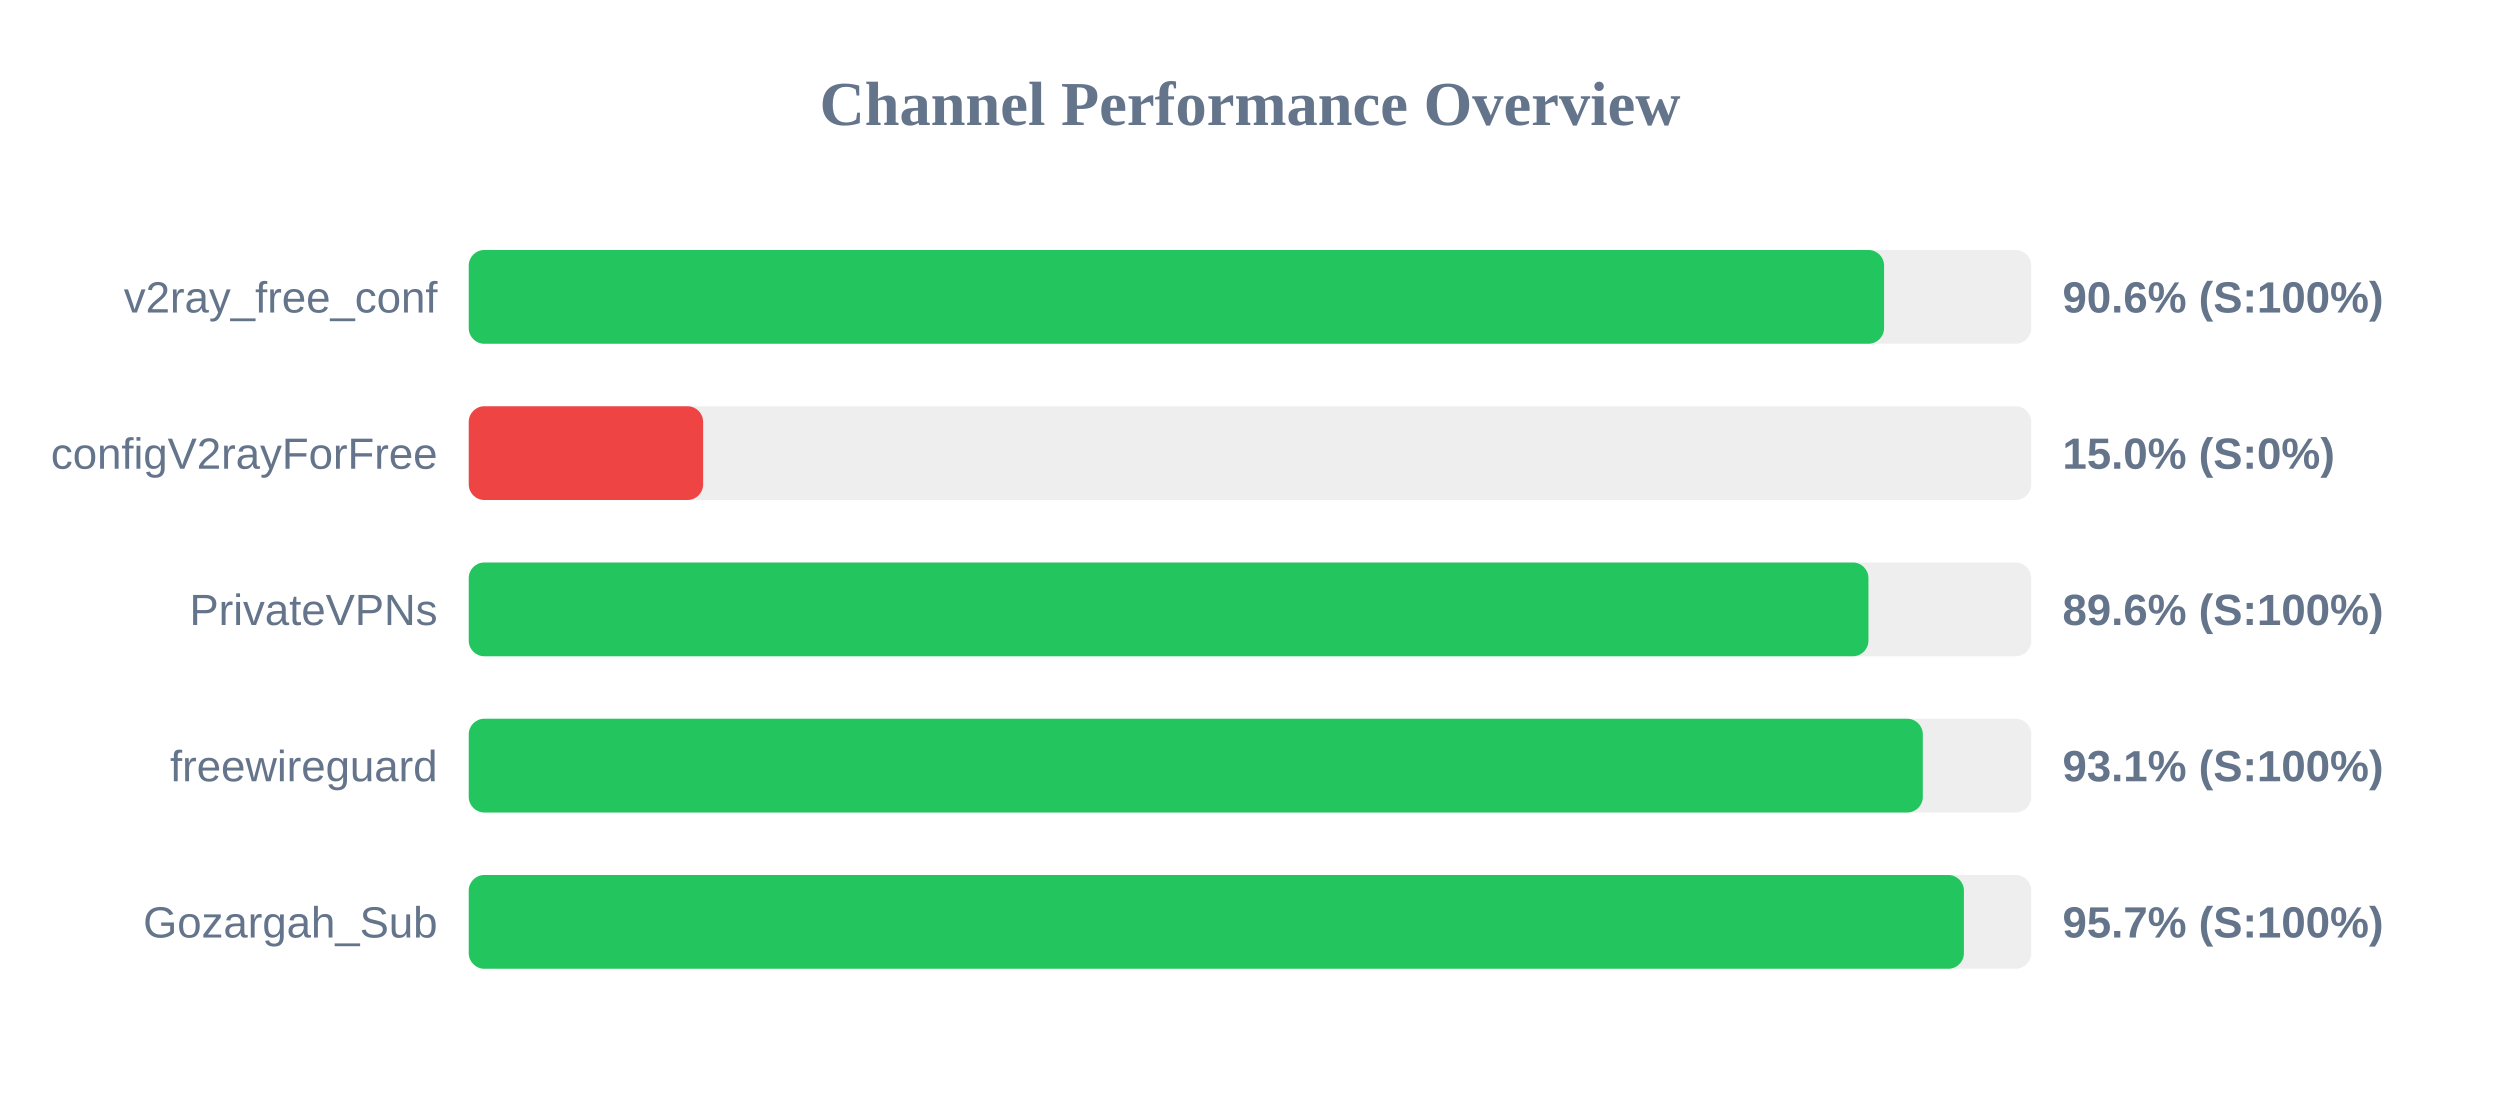
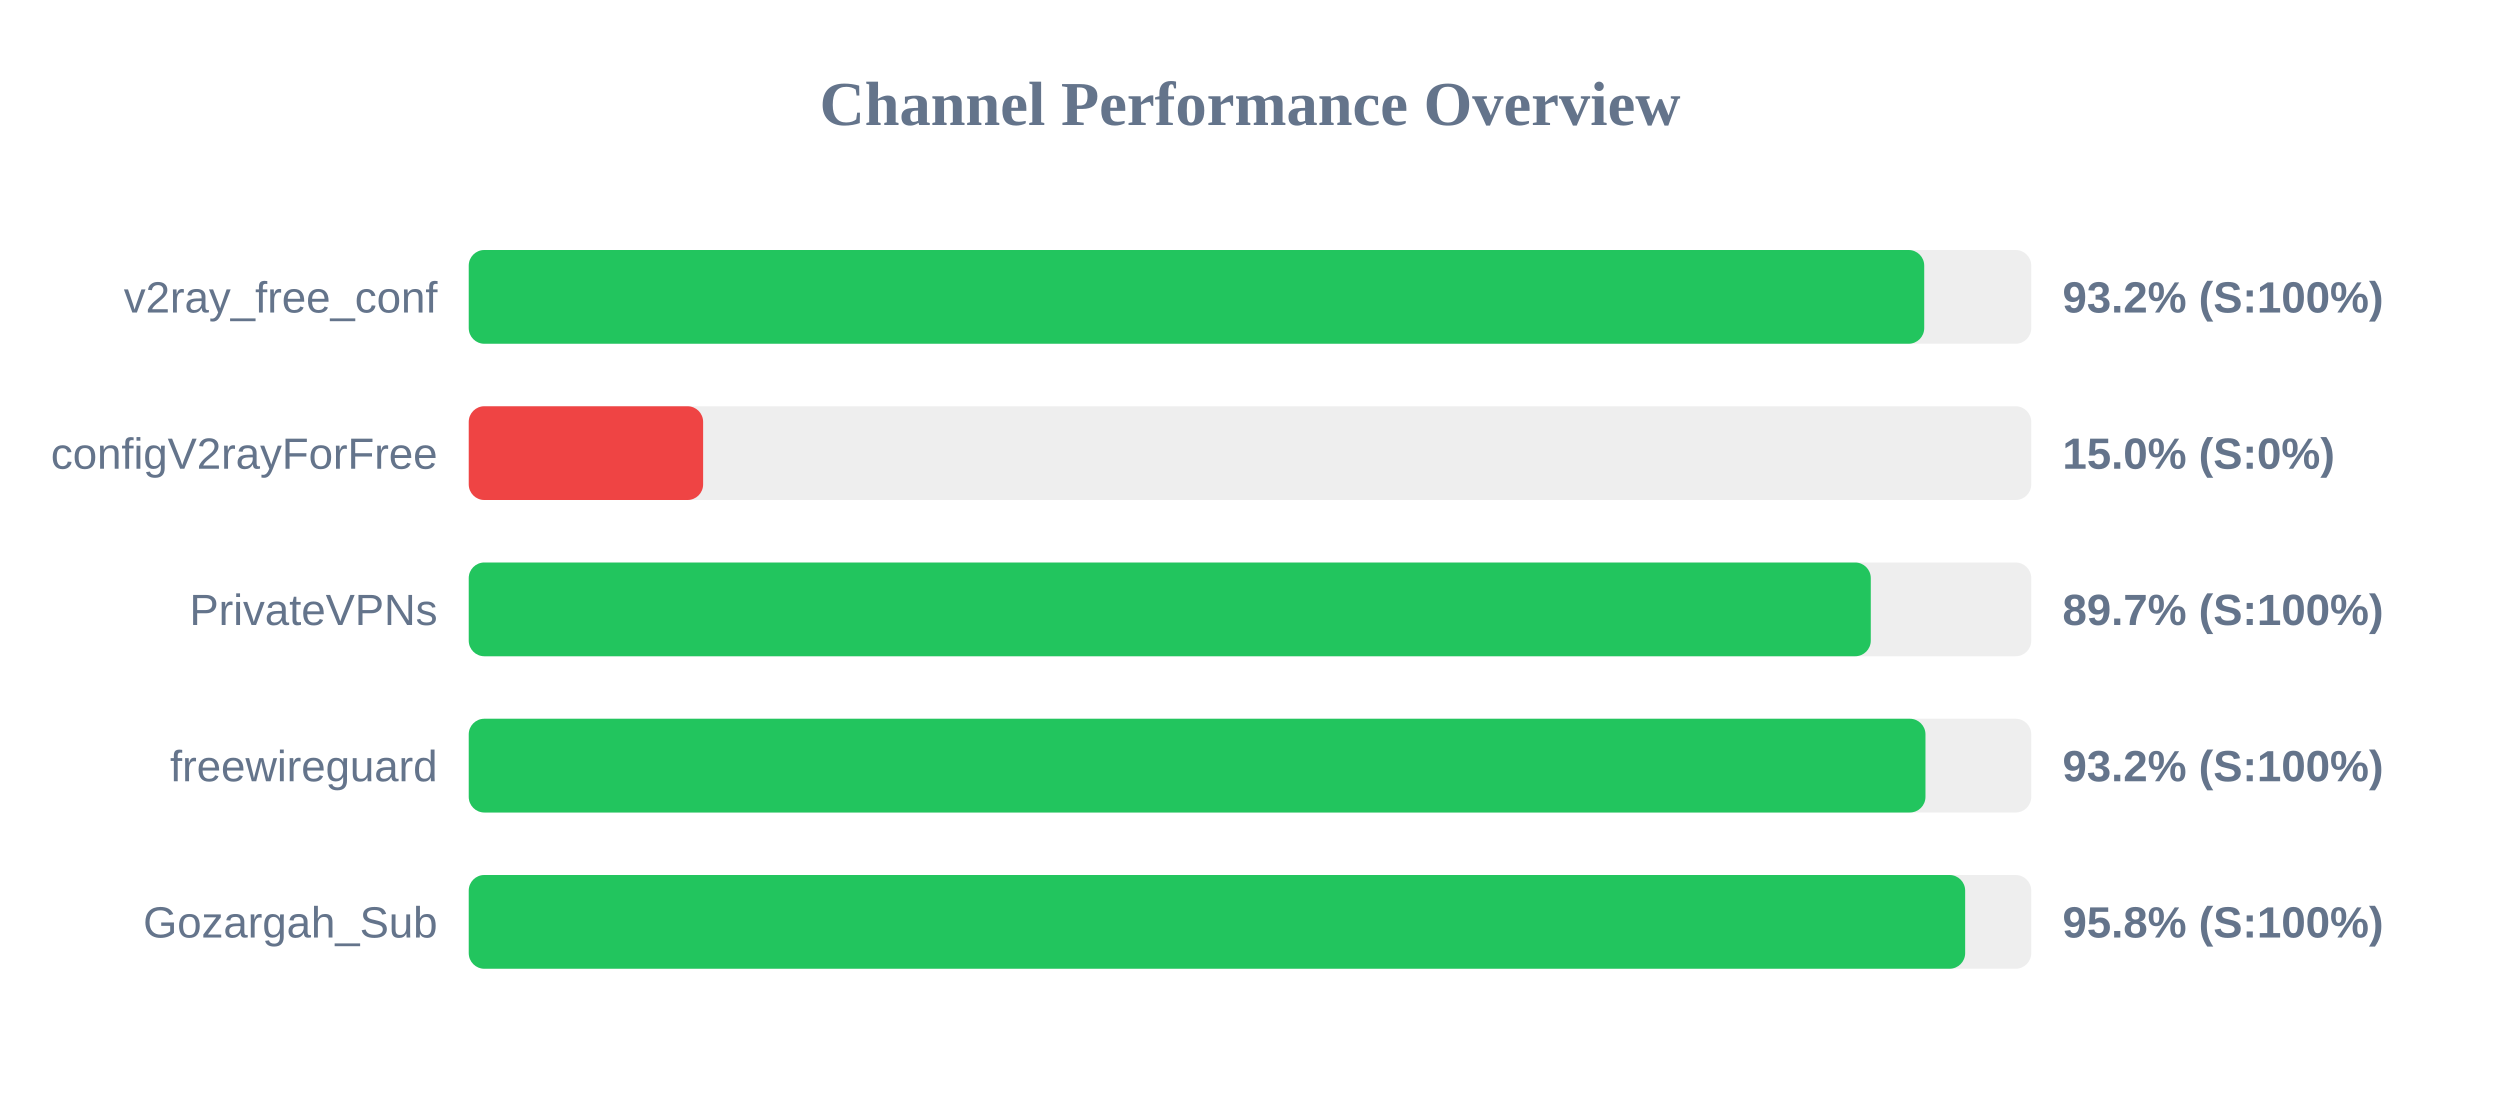
<svg xmlns="http://www.w3.org/2000/svg" width="800" height="350" version="1.1">
  <style>
        .row { font: 14px Arial; fill: #64748b; }
        .score { font: bold 14px Arial; fill: #64748b; }
    </style>
  <text x="400" y="40" text-anchor="middle" font-size="20px" font-weight="bold" fill="#64748b">Channel Performance Overview</text>
  <rect x="150" y="80" width="500" height="30" fill="#eee" rx="5" />
-   <rect x="150" y="80" width="452.9" height="30" fill="#22c55e" rx="5" />
+   <rect x="150" y="80" width="465.75" height="30" fill="#22c55e" rx="5" />
  <text x="140" y="100" text-anchor="end" class="row">v2ray_free_conf</text>
-   <text x="660" y="100" text-anchor="start" class="score">90.6% (S:100%)</text>
+   <text x="660" y="100" text-anchor="start" class="score">93.2% (S:100%)</text>
  <rect x="150" y="130" width="500" height="30" fill="#eee" rx="5" />
  <rect x="150" y="130" width="75.0" height="30" fill="#ef4444" rx="5" />
  <text x="140" y="150" text-anchor="end" class="row">configV2rayForFree</text>
  <text x="660" y="150" text-anchor="start" class="score">15.0% (S:0%)</text>
  <rect x="150" y="180" width="500" height="30" fill="#eee" rx="5" />
-   <rect x="150" y="180" width="447.9" height="30" fill="#22c55e" rx="5" />
+   <rect x="150" y="180" width="448.65" height="30" fill="#22c55e" rx="5" />
  <text x="140" y="200" text-anchor="end" class="row">PrivateVPNs</text>
-   <text x="660" y="200" text-anchor="start" class="score">89.6% (S:100%)</text>
+   <text x="660" y="200" text-anchor="start" class="score">89.7% (S:100%)</text>
  <rect x="150" y="230" width="500" height="30" fill="#eee" rx="5" />
-   <rect x="150" y="230" width="465.3" height="30" fill="#22c55e" rx="5" />
+   <rect x="150" y="230" width="466.15" height="30" fill="#22c55e" rx="5" />
  <text x="140" y="250" text-anchor="end" class="row">freewireguard</text>
-   <text x="660" y="250" text-anchor="start" class="score">93.1% (S:100%)</text>
+   <text x="660" y="250" text-anchor="start" class="score">93.2% (S:100%)</text>
  <rect x="150" y="280" width="500" height="30" fill="#eee" rx="5" />
-   <rect x="150" y="280" width="478.45" height="30" fill="#22c55e" rx="5" />
+   <rect x="150" y="280" width="478.85" height="30" fill="#22c55e" rx="5" />
  <text x="140" y="300" text-anchor="end" class="row">Gozargah_Sub</text>
-   <text x="660" y="300" text-anchor="start" class="score">95.7% (S:100%)</text>
+   <text x="660" y="300" text-anchor="start" class="score">95.8% (S:100%)</text>
</svg>
